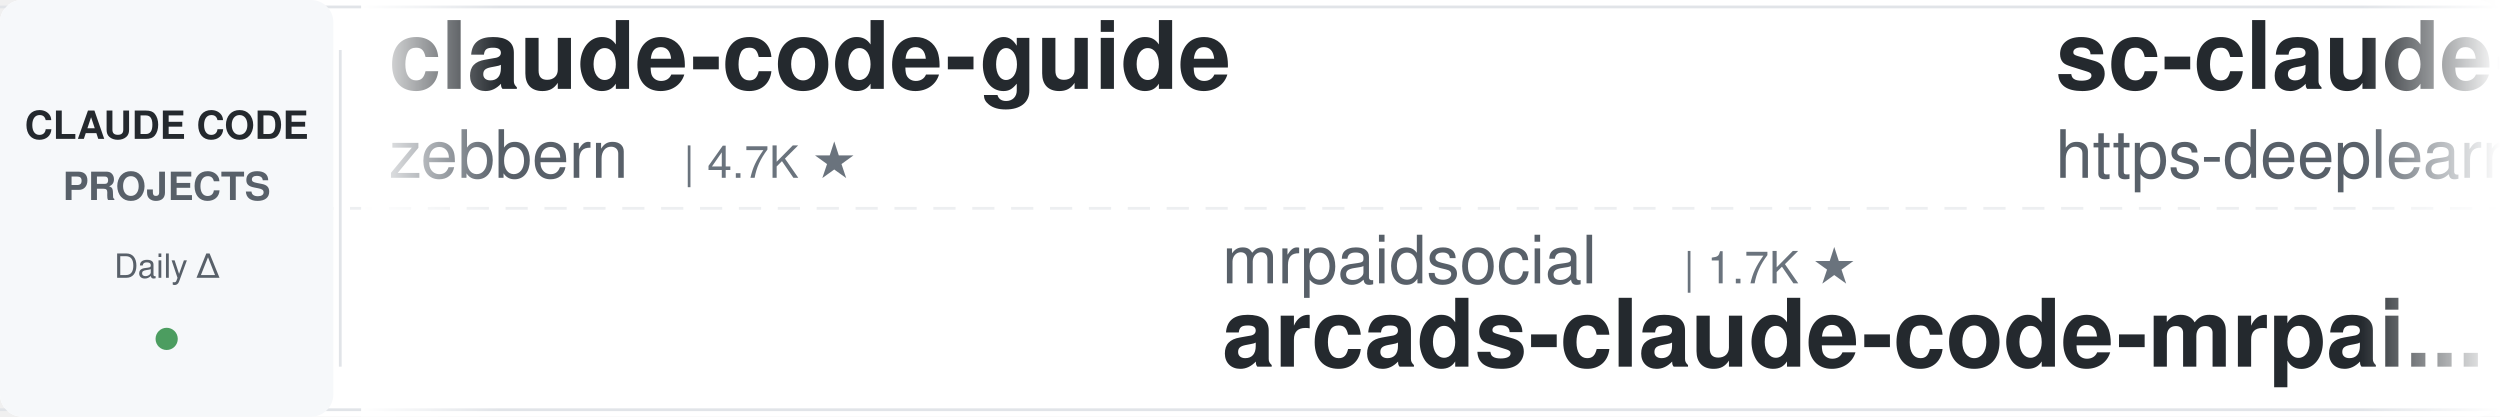
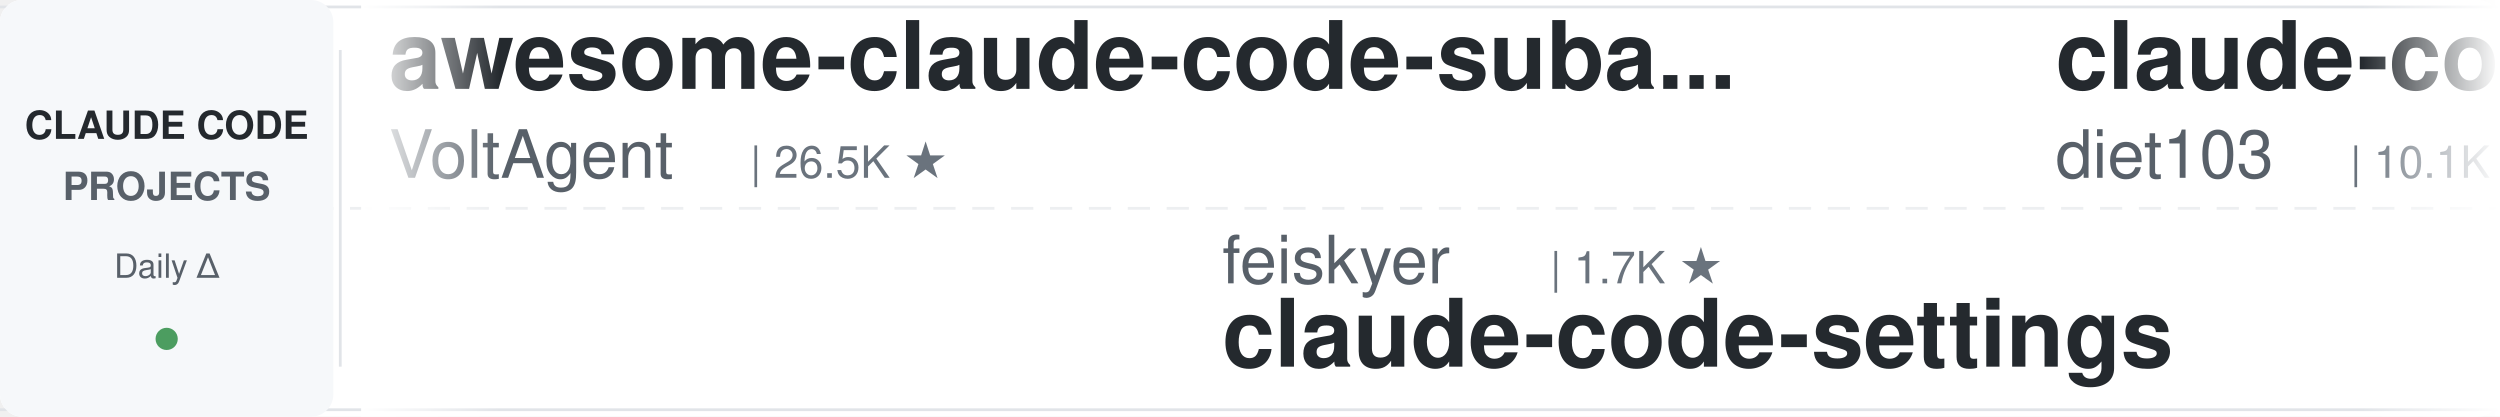
<svg xmlns="http://www.w3.org/2000/svg" width="900" height="150">
  <defs>
    <linearGradient id="leftFade" x1="0%" y1="0%" x2="100%" y2="0%">
      <stop offset="0%" style="stop-color:#ffffff;stop-opacity:1" />
      <stop offset="100%" style="stop-color:#ffffff;stop-opacity:0" />
    </linearGradient>
    <linearGradient id="rightFade" x1="0%" y1="0%" x2="100%" y2="0%">
      <stop offset="0%" style="stop-color:#ffffff;stop-opacity:0" />
      <stop offset="100%" style="stop-color:#ffffff;stop-opacity:1" />
    </linearGradient>
  </defs>
  <rect width="900" height="150" fill="#ffffff" rx="8" />
  <rect x="0" y="2" width="900" height="1" fill="#e1e4e8" />
  <rect x="0" y="147" width="900" height="1" fill="#e1e4e8" />
  <line x1="0" y1="75" x2="900" y2="75" stroke="#e1e4e8" stroke-width="1" stroke-dasharray="8 6" opacity="0.6" />
  <rect x="0" y="0" width="120" height="150" fill="#f6f8fa" rx="8" />
  <text x="60" y="50" font-family="-apple-system, BlinkMacSystemFont, 'Segoe UI', Helvetica, Arial, sans-serif" font-size="14" font-weight="600" fill="#24292e" text-anchor="middle">CLAUDE CODE</text>
  <text x="60" y="72" font-family="-apple-system, BlinkMacSystemFont, 'Segoe UI', Helvetica, Arial, sans-serif" font-size="14" font-weight="600" fill="#586069" text-anchor="middle">PROJECTS</text>
  <text x="60" y="100" font-family="-apple-system, BlinkMacSystemFont, 'Segoe UI', Helvetica, Arial, sans-serif" font-size="12" font-weight="500" fill="#586069" text-anchor="middle">Daily Δ</text>
  <circle cx="60" cy="122" r="4" fill="#22863a" opacity="0.8" />
  <rect x="122" y="18" width="1" height="114" fill="#e1e4e8" />
  <clipPath id="tickerClip">
    <rect x="130" y="0" width="770" height="150" />
  </clipPath>
  <g clip-path="url(#tickerClip)">
    <g id="tickerItems">
      <animateTransform attributeName="transform" attributeType="XML" type="translate" from="0 0" to="-3000 0" dur="54s" repeatCount="indefinite" />
      <g transform="translate(0, 0)">
-         <text x="140" y="32" font-family="-apple-system, BlinkMacSystemFont, 'Segoe UI', Helvetica, Arial, sans-serif" font-size="34" font-weight="600" fill="#24292e">claude-code-guide</text>
-         <text x="140" y="64" font-family="-apple-system, BlinkMacSystemFont, 'Segoe UI', Helvetica, Arial, sans-serif" font-size="24" font-weight="400" fill="#586069">zebbern</text>
-         <text x="246" y="64" font-family="-apple-system, BlinkMacSystemFont, 'Segoe UI', Helvetica, Arial, sans-serif" font-size="16" font-weight="500" fill="#6a737d">| 4.7K ★</text>
+         <text x="140" y="32" font-family="-apple-system, BlinkMacSystemFont, 'Segoe UI', Helvetica, Arial, sans-serif" font-size="34" font-weight="600" fill="#24292e">awesome-claude-code-suba...</text>
+         <text x="140" y="64" font-family="-apple-system, BlinkMacSystemFont, 'Segoe UI', Helvetica, Arial, sans-serif" font-size="24" font-weight="400" fill="#586069">VoltAgent</text>
+         <text x="270" y="64" font-family="-apple-system, BlinkMacSystemFont, 'Segoe UI', Helvetica, Arial, sans-serif" font-size="16" font-weight="500" fill="#6a737d">| 26.5K ★</text>
      </g>
      <g transform="translate(300, 0)">
-         <text x="140" y="102" font-family="-apple-system, BlinkMacSystemFont, 'Segoe UI', Helvetica, Arial, sans-serif" font-size="24" font-weight="400" fill="#586069">mrpaidsocial</text>
-         <text x="306" y="102" font-family="-apple-system, BlinkMacSystemFont, 'Segoe UI', Helvetica, Arial, sans-serif" font-size="16" font-weight="500" fill="#6a737d">| 1.7K ★</text>
-         <text x="140" y="132" font-family="-apple-system, BlinkMacSystemFont, 'Segoe UI', Helvetica, Arial, sans-serif" font-size="34" font-weight="600" fill="#24292e">arcads-claude-code-mrpai...</text>
+         <text x="140" y="102" font-family="-apple-system, BlinkMacSystemFont, 'Segoe UI', Helvetica, Arial, sans-serif" font-size="24" font-weight="400" fill="#586069">feiskyer</text>
+         <text x="258" y="102" font-family="-apple-system, BlinkMacSystemFont, 'Segoe UI', Helvetica, Arial, sans-serif" font-size="16" font-weight="500" fill="#6a737d">| 1.7K ★</text>
+         <text x="140" y="132" font-family="-apple-system, BlinkMacSystemFont, 'Segoe UI', Helvetica, Arial, sans-serif" font-size="34" font-weight="600" fill="#24292e">claude-code-settings</text>
      </g>
      <g transform="translate(600, 0)">
+         <text x="140" y="32" font-family="-apple-system, BlinkMacSystemFont, 'Segoe UI', Helvetica, Arial, sans-serif" font-size="34" font-weight="600" fill="#24292e">claude-code-infrastructu...</text>
+         <text x="140" y="64" font-family="-apple-system, BlinkMacSystemFont, 'Segoe UI', Helvetica, Arial, sans-serif" font-size="24" font-weight="400" fill="#586069">diet103</text>
+         <text x="246" y="64" font-family="-apple-system, BlinkMacSystemFont, 'Segoe UI', Helvetica, Arial, sans-serif" font-size="16" font-weight="500" fill="#6a737d">| 10.1K ★</text>
+       </g>
+       <g transform="translate(900, 0)">
+         <text x="140" y="102" font-family="-apple-system, BlinkMacSystemFont, 'Segoe UI', Helvetica, Arial, sans-serif" font-size="24" font-weight="400" fill="#586069">daymade</text>
+         <text x="246" y="102" font-family="-apple-system, BlinkMacSystemFont, 'Segoe UI', Helvetica, Arial, sans-serif" font-size="16" font-weight="500" fill="#6a737d">| 1.5K ★</text>
+         <text x="140" y="132" font-family="-apple-system, BlinkMacSystemFont, 'Segoe UI', Helvetica, Arial, sans-serif" font-size="34" font-weight="600" fill="#24292e">claude-code-skills</text>
+       </g>
+       <g transform="translate(1200, 0)">
+         <text x="140" y="32" font-family="-apple-system, BlinkMacSystemFont, 'Segoe UI', Helvetica, Arial, sans-serif" font-size="34" font-weight="600" fill="#24292e">everything-claude-code-z...</text>
+         <text x="140" y="64" font-family="-apple-system, BlinkMacSystemFont, 'Segoe UI', Helvetica, Arial, sans-serif" font-size="24" font-weight="400" fill="#586069">xu-xiang</text>
+         <text x="258" y="64" font-family="-apple-system, BlinkMacSystemFont, 'Segoe UI', Helvetica, Arial, sans-serif" font-size="16" font-weight="500" fill="#6a737d">| 2.0K ★</text>
+       </g>
+       <g transform="translate(1500, 0)">
+         <text x="140" y="102" font-family="-apple-system, BlinkMacSystemFont, 'Segoe UI', Helvetica, Arial, sans-serif" font-size="24" font-weight="400" fill="#586069">disler</text>
+         <text x="234" y="102" font-family="-apple-system, BlinkMacSystemFont, 'Segoe UI', Helvetica, Arial, sans-serif" font-size="16" font-weight="500" fill="#6a737d">| 4.0K ★</text>
+         <text x="140" y="132" font-family="-apple-system, BlinkMacSystemFont, 'Segoe UI', Helvetica, Arial, sans-serif" font-size="34" font-weight="600" fill="#24292e">claude-code-hooks-master...</text>
+       </g>
+       <g transform="translate(1800, 0)">
        <text x="140" y="32" font-family="-apple-system, BlinkMacSystemFont, 'Segoe UI', Helvetica, Arial, sans-serif" font-size="34" font-weight="600" fill="#24292e">sc-claude-code-files</text>
        <text x="140" y="64" font-family="-apple-system, BlinkMacSystemFont, 'Segoe UI', Helvetica, Arial, sans-serif" font-size="24" font-weight="400" fill="#586069">https-deeplearning-ai</text>
        <text x="414" y="64" font-family="-apple-system, BlinkMacSystemFont, 'Segoe UI', Helvetica, Arial, sans-serif" font-size="16" font-weight="500" fill="#6a737d">| 563 ★</text>
      </g>
-       <g transform="translate(900, 0)">
-         <text x="140" y="102" font-family="-apple-system, BlinkMacSystemFont, 'Segoe UI', Helvetica, Arial, sans-serif" font-size="24" font-weight="400" fill="#586069">SeemSeam</text>
-         <text x="258" y="102" font-family="-apple-system, BlinkMacSystemFont, 'Segoe UI', Helvetica, Arial, sans-serif" font-size="16" font-weight="500" fill="#6a737d">| 3.6K ★</text>
-         <text x="140" y="132" font-family="-apple-system, BlinkMacSystemFont, 'Segoe UI', Helvetica, Arial, sans-serif" font-size="34" font-weight="600" fill="#24292e">claude_codex_bridge</text>
-       </g>
-       <g transform="translate(1200, 0)">
-         <text x="140" y="32" font-family="-apple-system, BlinkMacSystemFont, 'Segoe UI', Helvetica, Arial, sans-serif" font-size="34" font-weight="600" fill="#24292e">Open-ClaudeCode</text>
-         <text x="140" y="64" font-family="-apple-system, BlinkMacSystemFont, 'Segoe UI', Helvetica, Arial, sans-serif" font-size="24" font-weight="400" fill="#586069">LING71671</text>
-         <text x="270" y="64" font-family="-apple-system, BlinkMacSystemFont, 'Segoe UI', Helvetica, Arial, sans-serif" font-size="16" font-weight="500" fill="#6a737d">| 983 ★</text>
-       </g>
-       <g transform="translate(1500, 0)">
+       <g transform="translate(2100, 0)">
        <text x="140" y="102" font-family="-apple-system, BlinkMacSystemFont, 'Segoe UI', Helvetica, Arial, sans-serif" font-size="24" font-weight="400" fill="#586069">anthropics</text>
-         <text x="282" y="102" font-family="-apple-system, BlinkMacSystemFont, 'Segoe UI', Helvetica, Arial, sans-serif" font-size="16" font-weight="500" fill="#6a737d">| 9.9K ★</text>
-         <text x="140" y="132" font-family="-apple-system, BlinkMacSystemFont, 'Segoe UI', Helvetica, Arial, sans-serif" font-size="34" font-weight="600" fill="#24292e">claude-code-action</text>
-       </g>
-       <g transform="translate(1800, 0)">
-         <text x="140" y="32" font-family="-apple-system, BlinkMacSystemFont, 'Segoe UI', Helvetica, Arial, sans-serif" font-size="34" font-weight="600" fill="#24292e">claude-code-source</text>
-         <text x="140" y="64" font-family="-apple-system, BlinkMacSystemFont, 'Segoe UI', Helvetica, Arial, sans-serif" font-size="24" font-weight="400" fill="#586069">hangsman</text>
-         <text x="258" y="64" font-family="-apple-system, BlinkMacSystemFont, 'Segoe UI', Helvetica, Arial, sans-serif" font-size="16" font-weight="500" fill="#6a737d">| 800 ★</text>
-       </g>
-       <g transform="translate(2100, 0)">
-         <text x="140" y="102" font-family="-apple-system, BlinkMacSystemFont, 'Segoe UI', Helvetica, Arial, sans-serif" font-size="24" font-weight="400" fill="#586069">shanraisshan</text>
-         <text x="306" y="102" font-family="-apple-system, BlinkMacSystemFont, 'Segoe UI', Helvetica, Arial, sans-serif" font-size="16" font-weight="500" fill="#6a737d">| 68.9K ★</text>
-         <text x="140" y="132" font-family="-apple-system, BlinkMacSystemFont, 'Segoe UI', Helvetica, Arial, sans-serif" font-size="34" font-weight="600" fill="#24292e">claude-code-best-practic...</text>
+         <text x="282" y="102" font-family="-apple-system, BlinkMacSystemFont, 'Segoe UI', Helvetica, Arial, sans-serif" font-size="16" font-weight="500" fill="#6a737d">| 1.0K ★</text>
+         <text x="140" y="132" font-family="-apple-system, BlinkMacSystemFont, 'Segoe UI', Helvetica, Arial, sans-serif" font-size="34" font-weight="600" fill="#24292e">claude-code-base-action</text>
      </g>
      <g transform="translate(2400, 0)">
+         <text x="140" y="32" font-family="-apple-system, BlinkMacSystemFont, 'Segoe UI', Helvetica, Arial, sans-serif" font-size="34" font-weight="600" fill="#24292e">claude-code-history-view...</text>
+         <text x="140" y="64" font-family="-apple-system, BlinkMacSystemFont, 'Segoe UI', Helvetica, Arial, sans-serif" font-size="24" font-weight="400" fill="#586069">jhlee0409</text>
+         <text x="270" y="64" font-family="-apple-system, BlinkMacSystemFont, 'Segoe UI', Helvetica, Arial, sans-serif" font-size="16" font-weight="500" fill="#6a737d">| 2.3K ★</text>
+       </g>
+       <g transform="translate(2700, 0)">
+         <text x="140" y="102" font-family="-apple-system, BlinkMacSystemFont, 'Segoe UI', Helvetica, Arial, sans-serif" font-size="24" font-weight="400" fill="#586069">techjarves</text>
+         <text x="282" y="102" font-family="-apple-system, BlinkMacSystemFont, 'Segoe UI', Helvetica, Arial, sans-serif" font-size="16" font-weight="500" fill="#6a737d">| 1.6K ★</text>
+         <text x="140" y="132" font-family="-apple-system, BlinkMacSystemFont, 'Segoe UI', Helvetica, Arial, sans-serif" font-size="34" font-weight="600" fill="#24292e">ClaudeCode-Portable</text>
+       </g>
+       <g transform="translate(3000, 0)">
+         <text x="140" y="32" font-family="-apple-system, BlinkMacSystemFont, 'Segoe UI', Helvetica, Arial, sans-serif" font-size="34" font-weight="600" fill="#24292e">awesome-claude-code-suba...</text>
+         <text x="140" y="64" font-family="-apple-system, BlinkMacSystemFont, 'Segoe UI', Helvetica, Arial, sans-serif" font-size="24" font-weight="400" fill="#586069">VoltAgent</text>
+         <text x="270" y="64" font-family="-apple-system, BlinkMacSystemFont, 'Segoe UI', Helvetica, Arial, sans-serif" font-size="16" font-weight="500" fill="#6a737d">| 26.5K ★</text>
+       </g>
+       <g transform="translate(3300, 0)">
+         <text x="140" y="102" font-family="-apple-system, BlinkMacSystemFont, 'Segoe UI', Helvetica, Arial, sans-serif" font-size="24" font-weight="400" fill="#586069">feiskyer</text>
+         <text x="258" y="102" font-family="-apple-system, BlinkMacSystemFont, 'Segoe UI', Helvetica, Arial, sans-serif" font-size="16" font-weight="500" fill="#6a737d">| 1.7K ★</text>
+         <text x="140" y="132" font-family="-apple-system, BlinkMacSystemFont, 'Segoe UI', Helvetica, Arial, sans-serif" font-size="34" font-weight="600" fill="#24292e">claude-code-settings</text>
+       </g>
+       <g transform="translate(3600, 0)">
        <text x="140" y="32" font-family="-apple-system, BlinkMacSystemFont, 'Segoe UI', Helvetica, Arial, sans-serif" font-size="34" font-weight="600" fill="#24292e">claude-code-infrastructu...</text>
        <text x="140" y="64" font-family="-apple-system, BlinkMacSystemFont, 'Segoe UI', Helvetica, Arial, sans-serif" font-size="24" font-weight="400" fill="#586069">diet103</text>
        <text x="246" y="64" font-family="-apple-system, BlinkMacSystemFont, 'Segoe UI', Helvetica, Arial, sans-serif" font-size="16" font-weight="500" fill="#6a737d">| 10.1K ★</text>
      </g>
-       <g transform="translate(2700, 0)">
-         <text x="140" y="102" font-family="-apple-system, BlinkMacSystemFont, 'Segoe UI', Helvetica, Arial, sans-serif" font-size="24" font-weight="400" fill="#586069">OneRedOak</text>
-         <text x="270" y="102" font-family="-apple-system, BlinkMacSystemFont, 'Segoe UI', Helvetica, Arial, sans-serif" font-size="16" font-weight="500" fill="#6a737d">| 3.9K ★</text>
-         <text x="140" y="132" font-family="-apple-system, BlinkMacSystemFont, 'Segoe UI', Helvetica, Arial, sans-serif" font-size="34" font-weight="600" fill="#24292e">claude-code-workflows</text>
-       </g>
-       <g transform="translate(3000, 0)">
-         <text x="140" y="32" font-family="-apple-system, BlinkMacSystemFont, 'Segoe UI', Helvetica, Arial, sans-serif" font-size="34" font-weight="600" fill="#24292e">claude-code-guide</text>
-         <text x="140" y="64" font-family="-apple-system, BlinkMacSystemFont, 'Segoe UI', Helvetica, Arial, sans-serif" font-size="24" font-weight="400" fill="#586069">zebbern</text>
-         <text x="246" y="64" font-family="-apple-system, BlinkMacSystemFont, 'Segoe UI', Helvetica, Arial, sans-serif" font-size="16" font-weight="500" fill="#6a737d">| 4.7K ★</text>
-       </g>
-       <g transform="translate(3300, 0)">
-         <text x="140" y="102" font-family="-apple-system, BlinkMacSystemFont, 'Segoe UI', Helvetica, Arial, sans-serif" font-size="24" font-weight="400" fill="#586069">mrpaidsocial</text>
-         <text x="306" y="102" font-family="-apple-system, BlinkMacSystemFont, 'Segoe UI', Helvetica, Arial, sans-serif" font-size="16" font-weight="500" fill="#6a737d">| 1.7K ★</text>
-         <text x="140" y="132" font-family="-apple-system, BlinkMacSystemFont, 'Segoe UI', Helvetica, Arial, sans-serif" font-size="34" font-weight="600" fill="#24292e">arcads-claude-code-mrpai...</text>
-       </g>
-       <g transform="translate(3600, 0)">
-         <text x="140" y="32" font-family="-apple-system, BlinkMacSystemFont, 'Segoe UI', Helvetica, Arial, sans-serif" font-size="34" font-weight="600" fill="#24292e">sc-claude-code-files</text>
-         <text x="140" y="64" font-family="-apple-system, BlinkMacSystemFont, 'Segoe UI', Helvetica, Arial, sans-serif" font-size="24" font-weight="400" fill="#586069">https-deeplearning-ai</text>
-         <text x="414" y="64" font-family="-apple-system, BlinkMacSystemFont, 'Segoe UI', Helvetica, Arial, sans-serif" font-size="16" font-weight="500" fill="#6a737d">| 563 ★</text>
-       </g>
      <g transform="translate(3900, 0)">
-         <text x="140" y="102" font-family="-apple-system, BlinkMacSystemFont, 'Segoe UI', Helvetica, Arial, sans-serif" font-size="24" font-weight="400" fill="#586069">SeemSeam</text>
-         <text x="258" y="102" font-family="-apple-system, BlinkMacSystemFont, 'Segoe UI', Helvetica, Arial, sans-serif" font-size="16" font-weight="500" fill="#6a737d">| 3.6K ★</text>
-         <text x="140" y="132" font-family="-apple-system, BlinkMacSystemFont, 'Segoe UI', Helvetica, Arial, sans-serif" font-size="34" font-weight="600" fill="#24292e">claude_codex_bridge</text>
+         <text x="140" y="102" font-family="-apple-system, BlinkMacSystemFont, 'Segoe UI', Helvetica, Arial, sans-serif" font-size="24" font-weight="400" fill="#586069">daymade</text>
+         <text x="246" y="102" font-family="-apple-system, BlinkMacSystemFont, 'Segoe UI', Helvetica, Arial, sans-serif" font-size="16" font-weight="500" fill="#6a737d">| 1.5K ★</text>
+         <text x="140" y="132" font-family="-apple-system, BlinkMacSystemFont, 'Segoe UI', Helvetica, Arial, sans-serif" font-size="34" font-weight="600" fill="#24292e">claude-code-skills</text>
      </g>
    </g>
  </g>
  <rect x="130" y="0" width="50" height="150" fill="url(#leftFade)" />
  <rect x="850" y="0" width="50" height="150" fill="url(#rightFade)" />
</svg>
